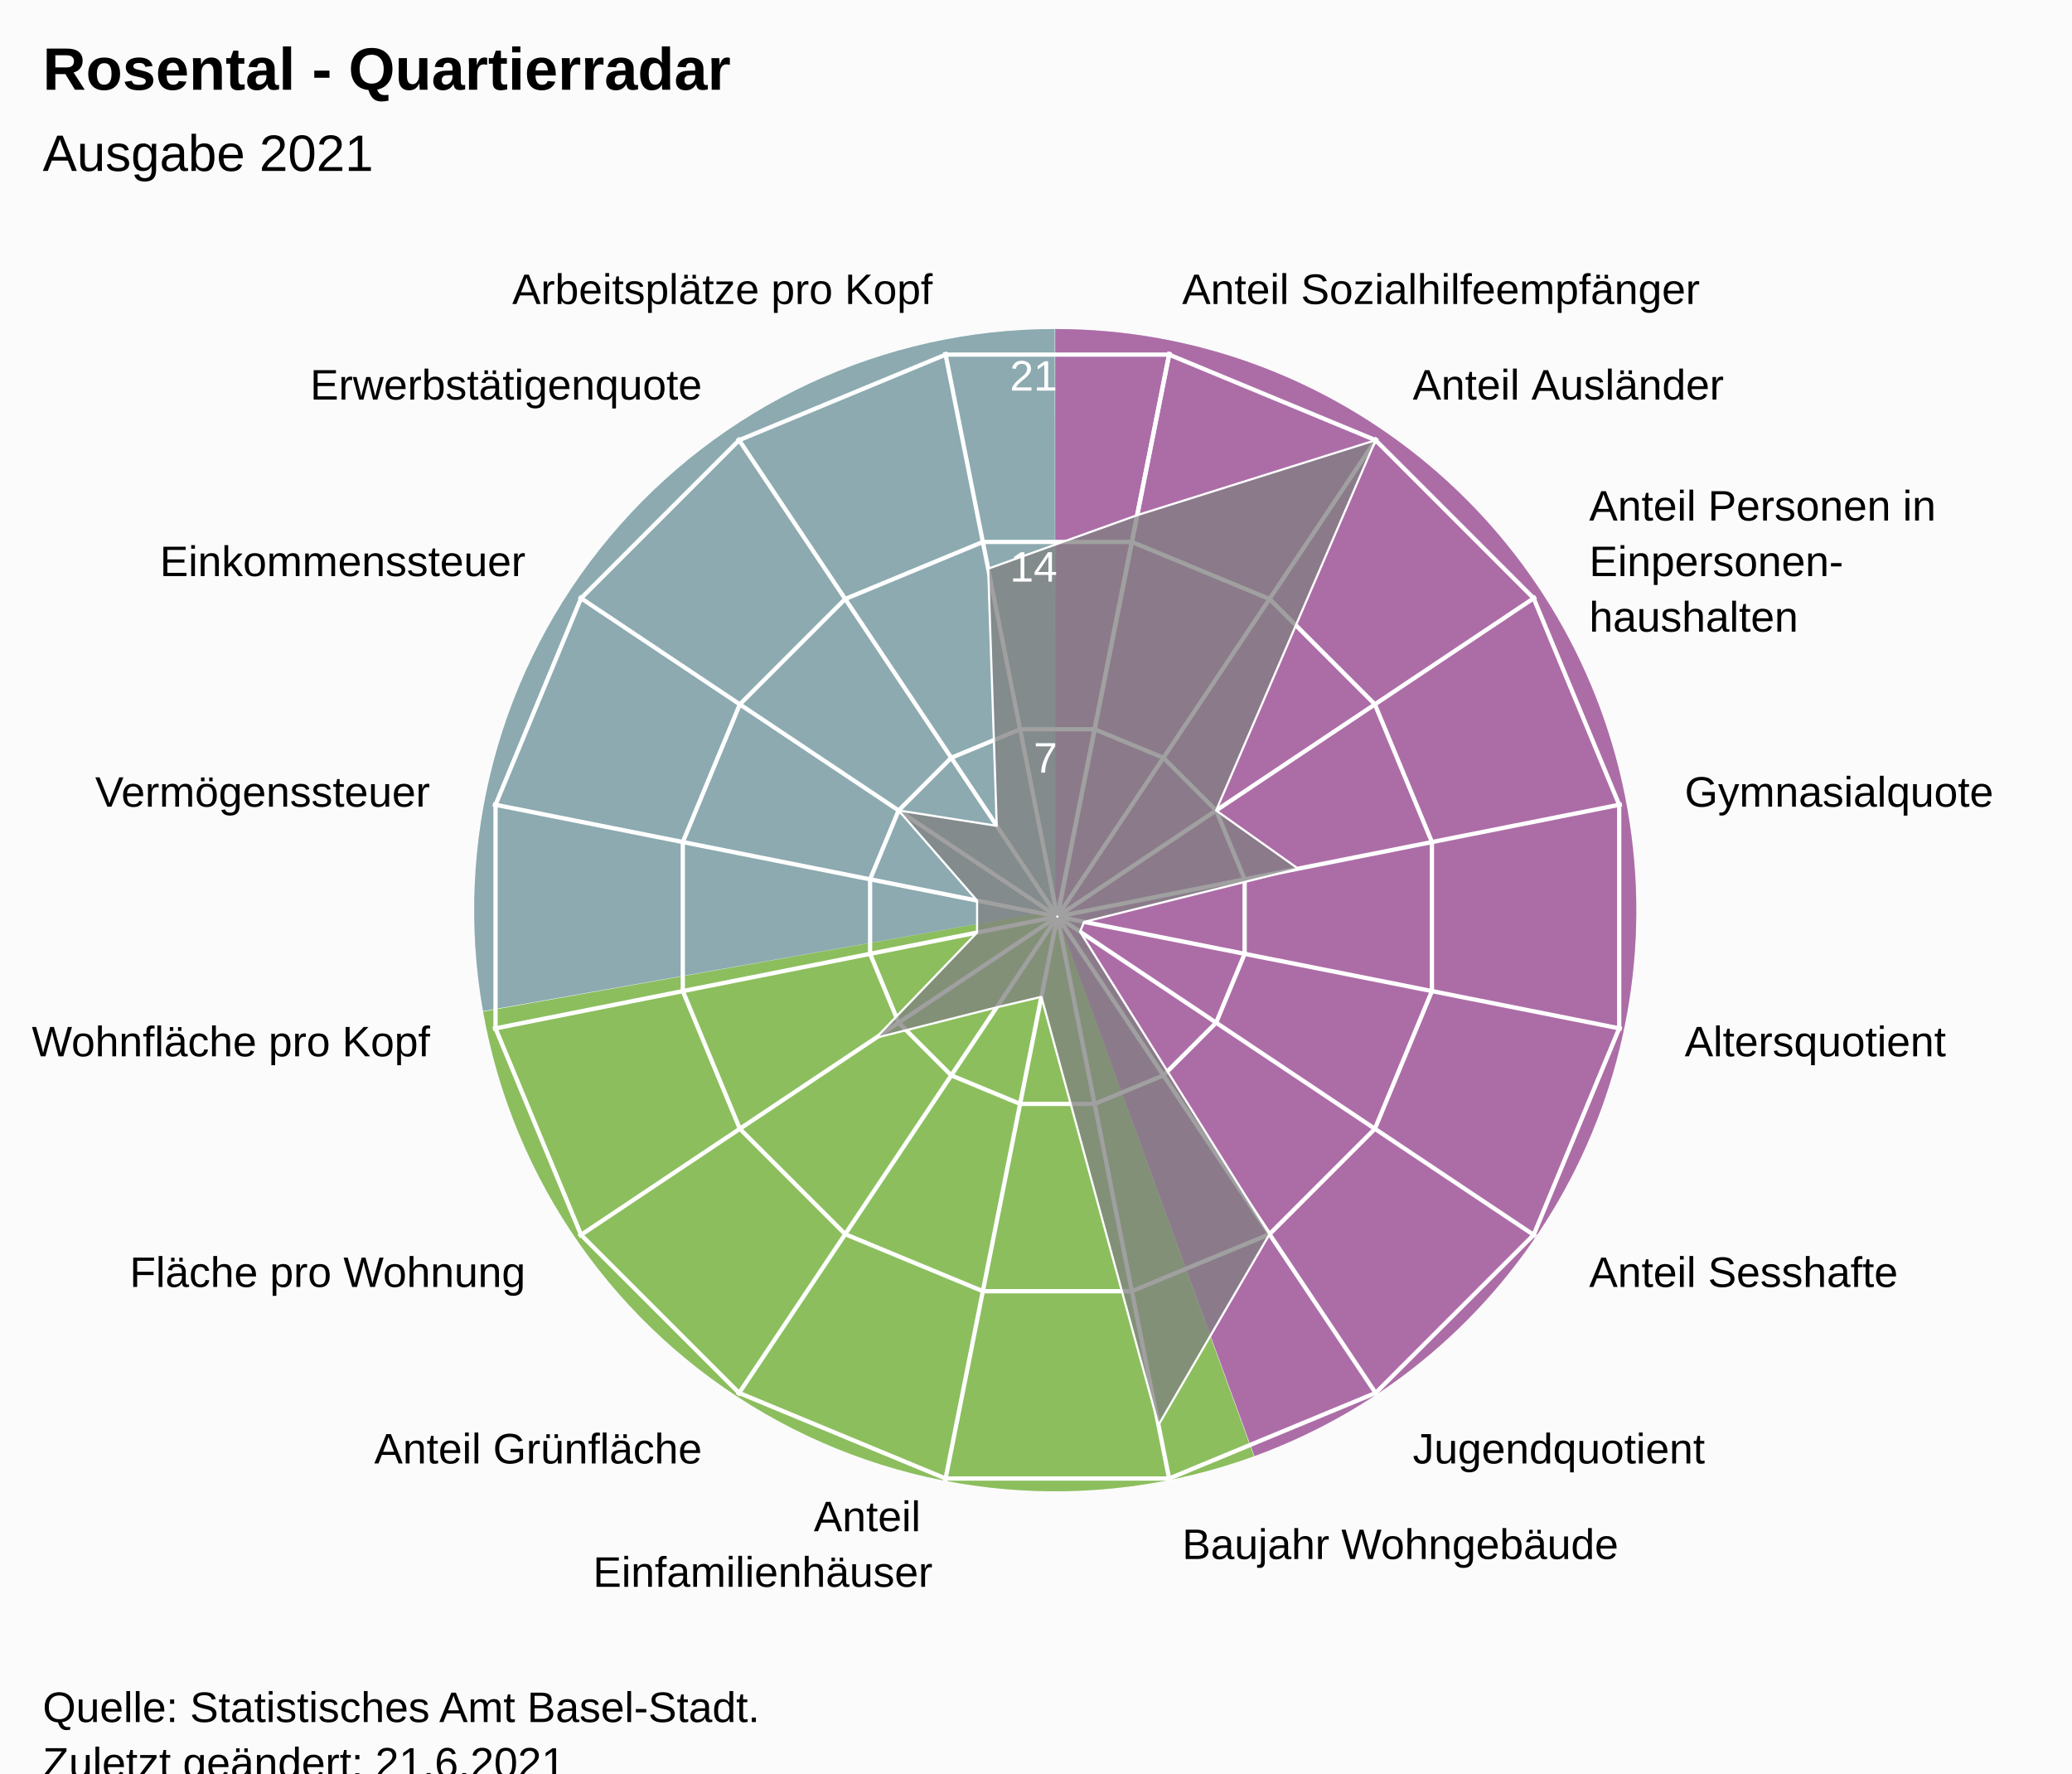
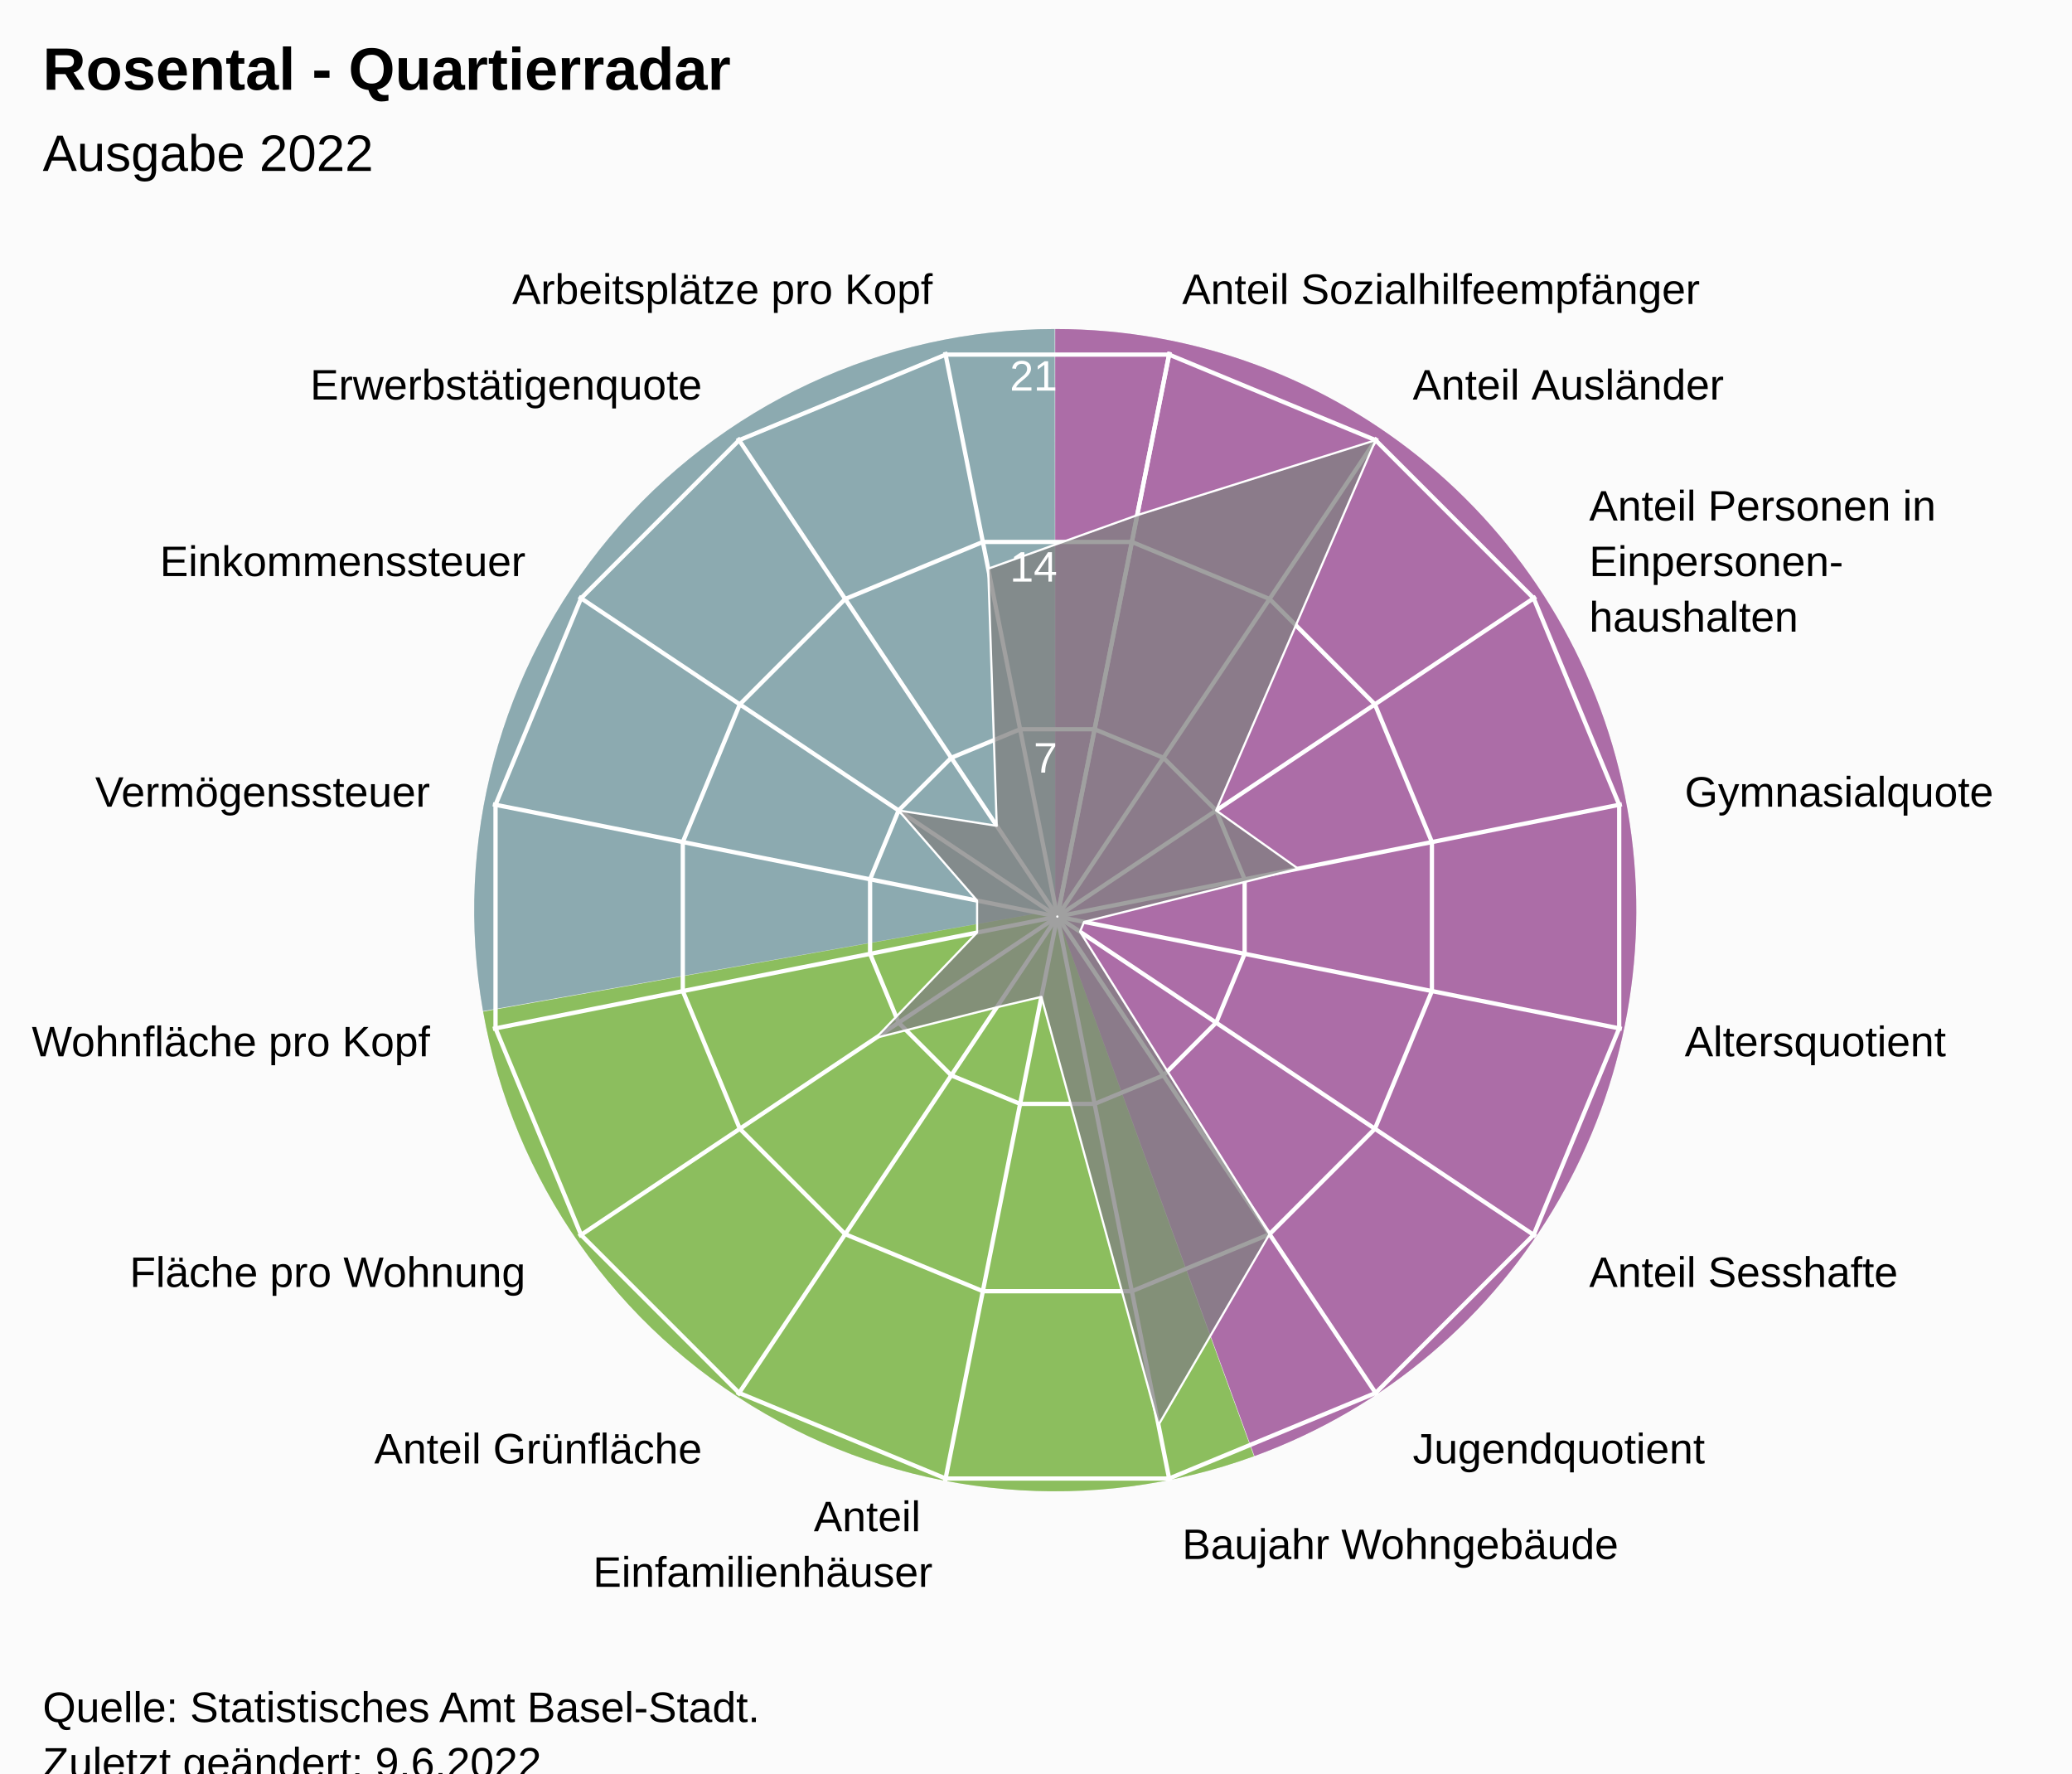
<svg xmlns="http://www.w3.org/2000/svg" version="1.1" class="highcharts-root" style="font-family:Arial;font-size:12px;" viewBox="0 0 485 415">
  <defs>
-     <clipPath id="highcharts-a5vpiam-24-">
+     <clipPath id="highcharts-7z96hy5-24-">
      <rect x="0" y="0" width="455" height="317" fill="none" />
    </clipPath>
-     <clipPath id="highcharts-a5vpiam-42">
+     <clipPath id="highcharts-7z96hy5-42">
      <circle cx="227.5" cy="158.5" r="134.725" />
    </clipPath>
-     <clipPath id="highcharts-a5vpiam-43-">
+     <clipPath id="highcharts-7z96hy5-43-">
      <rect x="20" y="56" width="455" height="317" fill="none" />
    </clipPath>
  </defs>
  <rect fill="#fbfbfb" class="highcharts-background" x="0" y="0" width="485" height="428" rx="0" ry="0" />
  <rect fill="none" class="highcharts-plot-background" x="20" y="56" width="455" height="317" />
  <path fill="#923F8D" d="M 247 77 A 136 136 0 0 1 293.643 340.752 L 247 213 A 0 0 0 0 0 247 213 Z" fill-opacity="0.5" />
  <path fill="#68AB2B" d="M 293.515 340.798 A 136 136 0 0 1 113.09 236.75 L 247 213 A 0 0 0 0 0 247 213 Z" fill-opacity="0.5" />
  <path fill="#689199" d="M 113.066 236.616 A 136 136 0 0 1 246.864 77 L 247 213 A 0 0 0 0 0 247 213 Z" fill-opacity="0.5" />
  <path fill="#923F8D" d="M 247 77 A 136 136 0 0 1 293.643 340.752 L 247 213 A 0 0 0 0 0 247 213 Z" fill-opacity="0.5" />
  <path fill="#68AB2B" d="M 293.515 340.798 A 136 136 0 0 1 113.09 236.75 L 247 213 A 0 0 0 0 0 247 213 Z" fill-opacity="0.5" />
  <path fill="#689199" d="M 113.066 236.616 A 136 136 0 0 1 246.864 77 L 247 213 A 0 0 0 0 0 247 213 Z" fill-opacity="0.5" />
  <g class="highcharts-pane-group" data-z-index="0" />
  <g class="highcharts-grid highcharts-xaxis-grid" data-z-index="1">
    <path fill="none" stroke="white" stroke-width="1" data-z-index="1" class="highcharts-grid-line" d="M 247.5 214.5 L 273.784 82.364" opacity="1" />
    <path fill="none" stroke="white" stroke-width="1" data-z-index="1" class="highcharts-grid-line" d="M 247.5 214.5 L 322.349 102.48" opacity="1" />
    <path fill="none" stroke="white" stroke-width="1" data-z-index="1" class="highcharts-grid-line" d="M 247.5 214.5 L 359.52 139.651" opacity="1" />
    <path fill="none" stroke="white" stroke-width="1" data-z-index="1" class="highcharts-grid-line" d="M 247.5 214.5 L 379.636 188.216" opacity="1" />
    <path fill="none" stroke="white" stroke-width="1" data-z-index="1" class="highcharts-grid-line" d="M 247.5 214.5 L 379.636 240.784" opacity="1" />
    <path fill="none" stroke="white" stroke-width="1" data-z-index="1" class="highcharts-grid-line" d="M 247.5 214.5 L 359.52 289.349" opacity="1" />
    <path fill="none" stroke="white" stroke-width="1" data-z-index="1" class="highcharts-grid-line" d="M 247.5 214.5 L 322.349 326.52" opacity="1" />
    <path fill="none" stroke="white" stroke-width="1" data-z-index="1" class="highcharts-grid-line" d="M 247.5 214.5 L 273.784 346.636" opacity="1" />
    <path fill="none" stroke="white" stroke-width="1" data-z-index="1" class="highcharts-grid-line" d="M 247.5 214.5 L 221.216 346.636" opacity="1" />
    <path fill="none" stroke="white" stroke-width="1" data-z-index="1" class="highcharts-grid-line" d="M 247.5 214.5 L 172.651 326.52" opacity="1" />
    <path fill="none" stroke="white" stroke-width="1" data-z-index="1" class="highcharts-grid-line" d="M 247.5 214.5 L 135.48 289.349" opacity="1" />
    <path fill="none" stroke="white" stroke-width="1" data-z-index="1" class="highcharts-grid-line" d="M 247.5 214.5 L 115.364 240.784" opacity="1" />
    <path fill="none" stroke="white" stroke-width="1" data-z-index="1" class="highcharts-grid-line" d="M 247.5 214.5 L 115.364 188.216" opacity="1" />
    <path fill="none" stroke="white" stroke-width="1" data-z-index="1" class="highcharts-grid-line" d="M 247.5 214.5 L 135.48 139.651" opacity="1" />
    <path fill="none" stroke="white" stroke-width="1" data-z-index="1" class="highcharts-grid-line" d="M 247.5 214.5 L 172.651 102.48" opacity="1" />
    <path fill="none" stroke="white" stroke-width="1" data-z-index="1" class="highcharts-grid-line" d="M 247.5 214.5 L 221.216 82.364" opacity="1" />
    <path fill="none" stroke="white" stroke-width="1" data-z-index="1" class="highcharts-grid-line" d="M 247.5 214.5 L 273.784 82.364" opacity="1" />
  </g>
  <g class="highcharts-grid highcharts-yaxis-grid" data-z-index="1">
    <path fill="none" stroke="white" stroke-width="1" data-z-index="1" class="highcharts-grid-line" d="M 247.5 214.5 L 247.5 214.5 L 247.5 214.5 L 247.5 214.5 L 247.5 214.5 L 247.5 214.5 L 247.5 214.5 L 247.5 214.5 L 247.5 214.5 L 247.5 214.5 L 247.5 214.5 L 247.5 214.5 L 247.5 214.5 L 247.5 214.5 L 247.5 214.5 L 247.5 214.5 L 247.5 214.5 L 247.5 214.5" opacity="1" />
    <path fill="none" stroke="white" stroke-width="1" data-z-index="1" class="highcharts-grid-line" d="M 256.22 170.663 L 272.331 177.337 L 284.663 189.669 L 291.337 205.78 L 291.337 223.22 L 284.663 239.331 L 272.331 251.663 L 256.22 258.337 L 238.78 258.337 L 222.669 251.663 L 210.337 239.331 L 203.663 223.22 L 203.663 205.78 L 210.337 189.669 L 222.669 177.337 L 238.78 170.663 L 256.22 170.663 L 256.22 170.663" opacity="1" />
    <path fill="none" stroke="white" stroke-width="1" data-z-index="1" class="highcharts-grid-line" d="M 264.939 126.827 L 297.163 140.174 L 321.826 164.837 L 335.173 197.061 L 335.173 231.939 L 321.826 264.163 L 297.163 288.826 L 264.939 302.173 L 230.061 302.173 L 197.837 288.826 L 173.174 264.163 L 159.827 231.939 L 159.827 197.061 L 173.174 164.837 L 197.837 140.174 L 230.061 126.827 L 264.939 126.827 L 264.939 126.827" opacity="1" />
    <path fill="none" stroke="white" stroke-width="1" data-z-index="1" class="highcharts-grid-line" d="M 273.659 82.99 L 321.994 103.011 L 358.989 140.006 L 379.01 188.341 L 379.01 240.659 L 358.989 288.994 L 321.994 325.989 L 273.659 346.01 L 221.341 346.01 L 173.006 325.989 L 136.011 288.994 L 115.99 240.659 L 115.99 188.341 L 136.011 140.006 L 173.006 103.011 L 221.341 82.99 L 273.659 82.99 L 273.659 82.99" opacity="1" />
  </g>
  <rect fill="none" class="highcharts-plot-border" data-z-index="1" x="20" y="56" width="455" height="317" />
  <g class="highcharts-axis highcharts-xaxis" data-z-index="2">
    <path fill="none" class="highcharts-axis-line" data-z-index="7" d="M 247.5 79.775 A 134.725 134.725 0 1 1 247.365 79.775 M 247.5 214.5 A 0 0 0 1 0 247.5 214.5" />
  </g>
  <g class="highcharts-axis highcharts-yaxis" data-z-index="2">
    <path fill="none" class="highcharts-axis-line" data-z-index="7" d="M 247.5 214.5 L 247.5 79.775" />
  </g>
  <g class="highcharts-series-group" data-z-index="3">
-     <g class="highcharts-series highcharts-series-0 highcharts-area-series" data-z-index="0.1" opacity="1" transform="translate(20,56) scale(1 1)" clip-path="url(#highcharts-a5vpiam-42)">
+     <g class="highcharts-series highcharts-series-0 highcharts-area-series" data-z-index="0.1" opacity="1" transform="translate(20,56) scale(1 1)" clip-path="url(#highcharts-7z96hy5-42)">
      <path fill="rgb(128,128,128)" fill-opacity="0.75" d="M 246.185 64.564 L 301.994 47.011 L 264.663 133.669 L 283.861 147.289 L 233.762 159.746 L 232.809 162.047 L 277.163 232.826 L 251.168 277.485 L 223.763 177.287 L 213.311 179.736 L 185.028 186.879 L 208.713 162.237 L 208.713 154.763 L 190.337 133.669 L 213.311 137.264 L 211.306 77.089 L 246.185 64.564 L 227.446 158.77 L 227.554 158.77 L 227.653 158.729 L 227.729 158.653 L 227.77 158.554 L 227.77 158.446 L 227.729 158.347 L 227.653 158.271 L 227.554 158.23 L 227.446 158.23 L 227.347 158.271 L 227.271 158.347 L 227.23 158.446 L 227.23 158.554 L 227.271 158.653 L 227.347 158.729 L 227.446 158.77" class="highcharts-area" data-z-index="0" />
      <path fill="none" d="M 246.185 64.564 L 301.994 47.011 L 264.663 133.669 L 283.861 147.289 L 233.762 159.746 L 232.809 162.047 L 277.163 232.826 L 251.168 277.485 L 223.763 177.287 L 213.311 179.736 L 185.028 186.879 L 208.713 162.237 L 208.713 154.763 L 190.337 133.669 L 213.311 137.264 L 211.306 77.089 L 246.185 64.564" class="highcharts-graph" data-z-index="1" stroke="white" stroke-width="0.5" stroke-linejoin="round" stroke-linecap="round" />
    </g>
    <g class="highcharts-markers highcharts-series-0 highcharts-area-series" data-z-index="0.1" opacity="1" transform="translate(20,56) scale(1 1)" clip-path="none" />
  </g>
  <text x="10" text-anchor="start" class="highcharts-title" data-z-index="4" style="color:#000000;font-size:14px;font-weight:bold;font-family:Arial;fill:#000000;" y="21">
    <tspan>Rosental - Quartierradar</tspan>
  </text>
  <text x="10" text-anchor="start" class="highcharts-subtitle" data-z-index="4" style="color:#000000;font-size:12px;font-weight:normal;font-family:Arial;fill:#000000;" y="40">
-     <tspan>Ausgabe 2021</tspan>
+     <tspan>Ausgabe 2022</tspan>
  </text>
  <text x="10" text-anchor="start" class="highcharts-caption" data-z-index="4" style="color:#666666;fill:#666666;" y="385" />
  <g class="highcharts-axis-labels highcharts-xaxis-labels" data-z-index="7">
    <text x="276.71" style="color:#000000;cursor:default;font-size:10px;fill:#000000;" transform="translate(0,0)" text-anchor="start" y="71.152" opacity="1">
      <tspan>Anteil Sozialhilfeempfänger</tspan>
    </text>
    <text x="330.683" style="color:#000000;cursor:default;font-size:10px;fill:#000000;" transform="translate(0,0)" text-anchor="start" y="93.508" opacity="1">
      <tspan>Anteil Ausländer</tspan>
    </text>
    <text x="371.992" style="color:#000000;cursor:default;font-size:10px;fill:#000000;" transform="translate(0,0)" text-anchor="start" y="121.817" opacity="1">
      <tspan>Anteil Personen in</tspan>
      <tspan dy="13" x="371.992">Einpersonen-</tspan>
      <tspan dy="13" x="371.992">haushalten</tspan>
    </text>
    <text x="394.348" style="color:#000000;cursor:default;font-size:10px;fill:#000000;" transform="translate(0,0)" text-anchor="start" y="188.79" opacity="1">
      <tspan>Gymnasialquote</tspan>
    </text>
    <text x="394.348" style="color:#000000;cursor:default;font-size:10px;fill:#000000;" transform="translate(0,0)" text-anchor="start" y="247.21" opacity="1">
      <tspan>Altersquotient</tspan>
    </text>
    <text x="371.992" style="color:#000000;cursor:default;font-size:10px;fill:#000000;" transform="translate(0,0)" text-anchor="start" y="301.183" opacity="1">
      <tspan>Anteil Sesshafte</tspan>
    </text>
    <text x="330.683" style="color:#000000;cursor:default;font-size:10px;fill:#000000;" transform="translate(0,0)" text-anchor="start" y="342.492" opacity="1">
      <tspan>Jugendquotient</tspan>
    </text>
    <text x="276.71" style="color:#000000;cursor:default;font-size:10px;fill:#000000;" transform="translate(0,0)" text-anchor="start" y="364.848" opacity="1">
      <tspan>Baujahr Wohngebäude</tspan>
    </text>
    <text x="218.29" style="color:#000000;cursor:default;font-size:10px;fill:#000000;" transform="translate(0,0)" text-anchor="end" y="358.348" opacity="1">
      <tspan>Anteil</tspan>
      <tspan dy="13" x="218.29">Einfamilienhäuser</tspan>
    </text>
    <text x="164.317" style="color:#000000;cursor:default;font-size:10px;fill:#000000;" transform="translate(0,0)" text-anchor="end" y="342.492" opacity="1">
      <tspan>Anteil Grünfläche</tspan>
    </text>
    <text x="123.008" style="color:#000000;cursor:default;font-size:10px;fill:#000000;" transform="translate(0,0)" text-anchor="end" y="301.183" opacity="1">
      <tspan>Fläche pro Wohnung</tspan>
    </text>
    <text x="100.652" style="color:#000000;cursor:default;font-size:10px;fill:#000000;" transform="translate(0,0)" text-anchor="end" y="247.21" opacity="1">
      <tspan>Wohnfläche pro Kopf</tspan>
    </text>
    <text x="100.652" style="color:#000000;cursor:default;font-size:10px;fill:#000000;" transform="translate(0,0)" text-anchor="end" y="188.79" opacity="1">
      <tspan>Vermögenssteuer</tspan>
    </text>
    <text x="123.008" style="color:#000000;cursor:default;font-size:10px;fill:#000000;" transform="translate(0,0)" text-anchor="end" y="134.817" opacity="1">
      <tspan>Einkommenssteuer</tspan>
    </text>
    <text x="164.317" style="color:#000000;cursor:default;font-size:10px;fill:#000000;" transform="translate(0,0)" text-anchor="end" y="93.508" opacity="1">
      <tspan>Erwerbstätigenquote</tspan>
    </text>
    <text x="218.29" style="color:#000000;cursor:default;font-size:10px;fill:#000000;" transform="translate(0,0)" text-anchor="end" y="71.152" opacity="1">
      <tspan>Arbeitsplätze pro Kopf</tspan>
    </text>
    <text x="0" style="color:#000000;cursor:default;font-size:10px;fill:#000000;" transform="translate(0,0)" text-anchor="middle" y="-9999">16</text>
  </g>
  <g class="highcharts-axis-labels highcharts-yaxis-labels" data-z-index="7">
    <text x="0" style="color:white;cursor:default;font-size:10px;fill:white;" text-anchor="end" transform="translate(0,0)" y="-9999" opacity="0">
      <tspan>0</tspan>
    </text>
    <text x="247.5" style="color:white;cursor:default;font-size:10px;fill:white;" text-anchor="end" transform="translate(0,0)" y="180.805" opacity="1">
      <tspan>7</tspan>
    </text>
    <text x="247.5" style="color:white;cursor:default;font-size:10px;fill:white;" text-anchor="end" transform="translate(0,0)" y="136.109" opacity="1">
      <tspan>14</tspan>
    </text>
    <text x="247.5" style="color:white;cursor:default;font-size:10px;fill:white;" text-anchor="end" transform="translate(0,0)" y="91.414" opacity="1">
      <tspan>21</tspan>
    </text>
  </g>
  <text x="10" class="highcharts-credits" text-anchor="start" data-z-index="8" style="cursor:default;color:#000000;font-size:10px;fill:#000000;" y="403">
    <tspan>Quelle: Statistisches Amt Basel-Stadt.</tspan>
-     <tspan x="10" dy="13">Zuletzt geändert: 21.6.2021</tspan>
+     <tspan x="10" dy="13">Zuletzt geändert: 9.6.2022</tspan>
  </text>
-   <g class="highcharts-control-points" data-z-index="99" clip-path="url(#highcharts-a5vpiam-43-)" />
+   <g class="highcharts-control-points" data-z-index="99" clip-path="url(#highcharts-7z96hy5-43-)" />
</svg>
